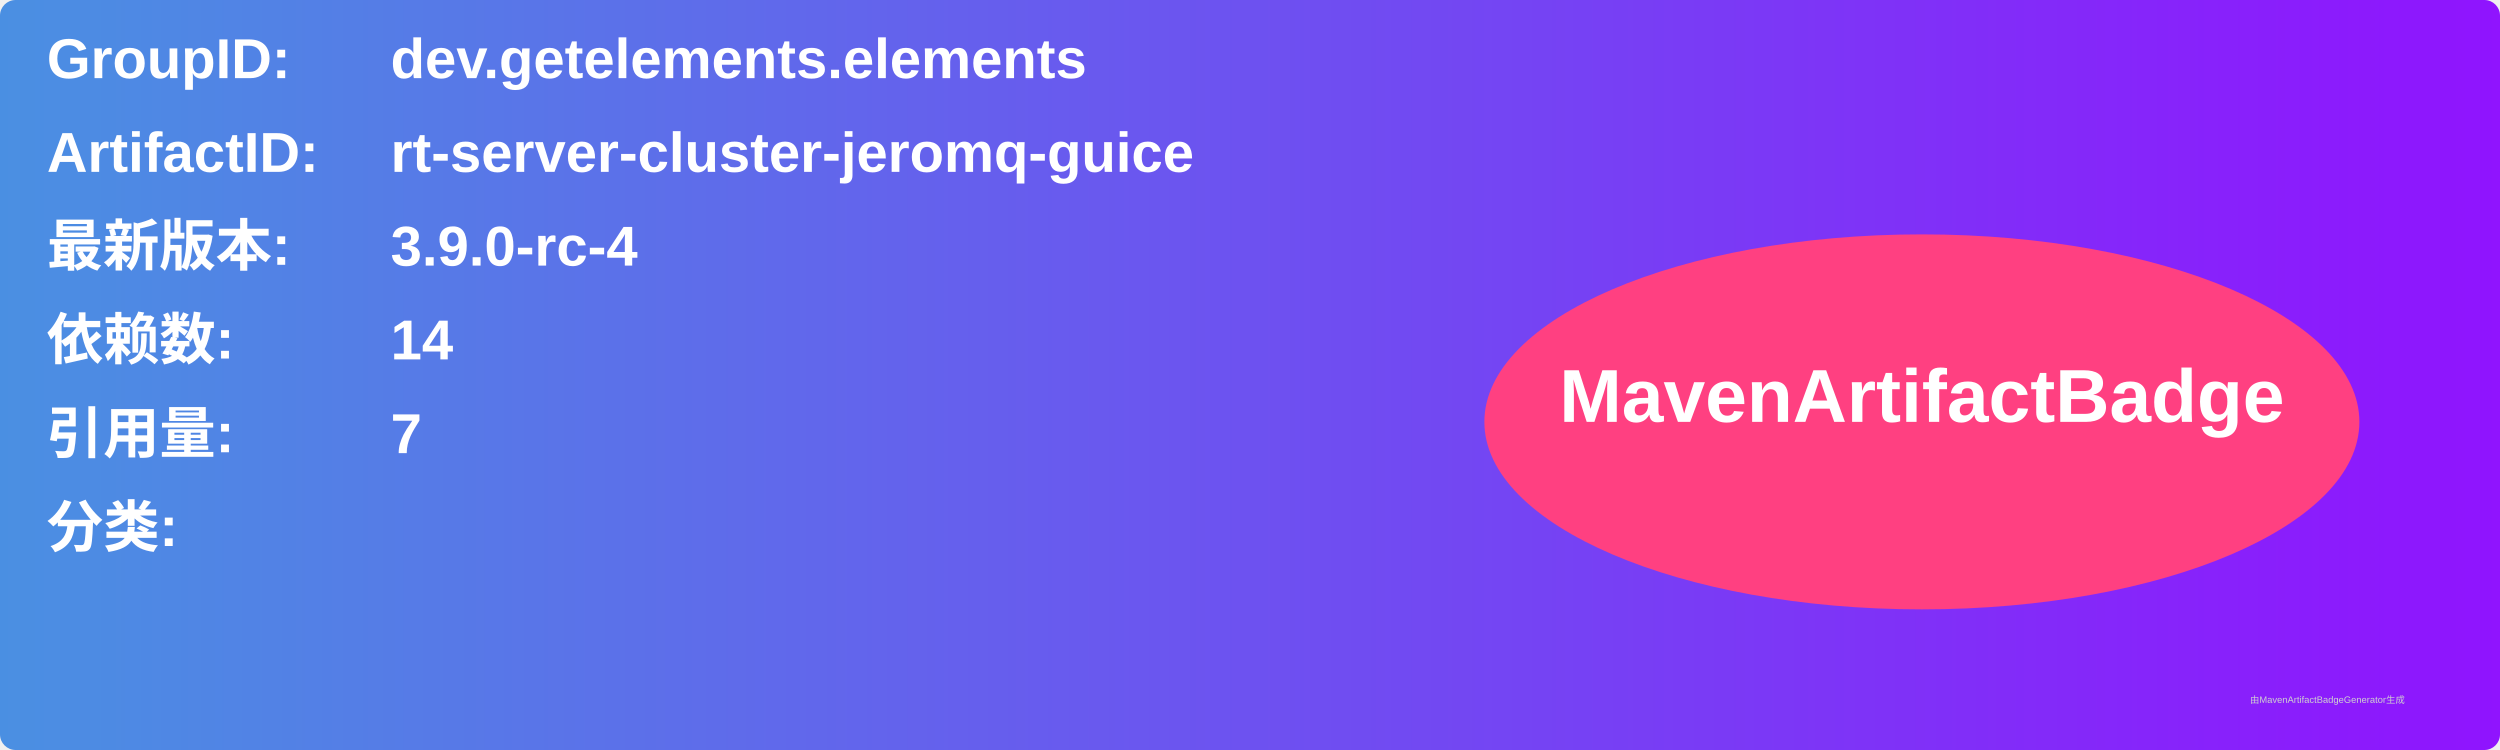
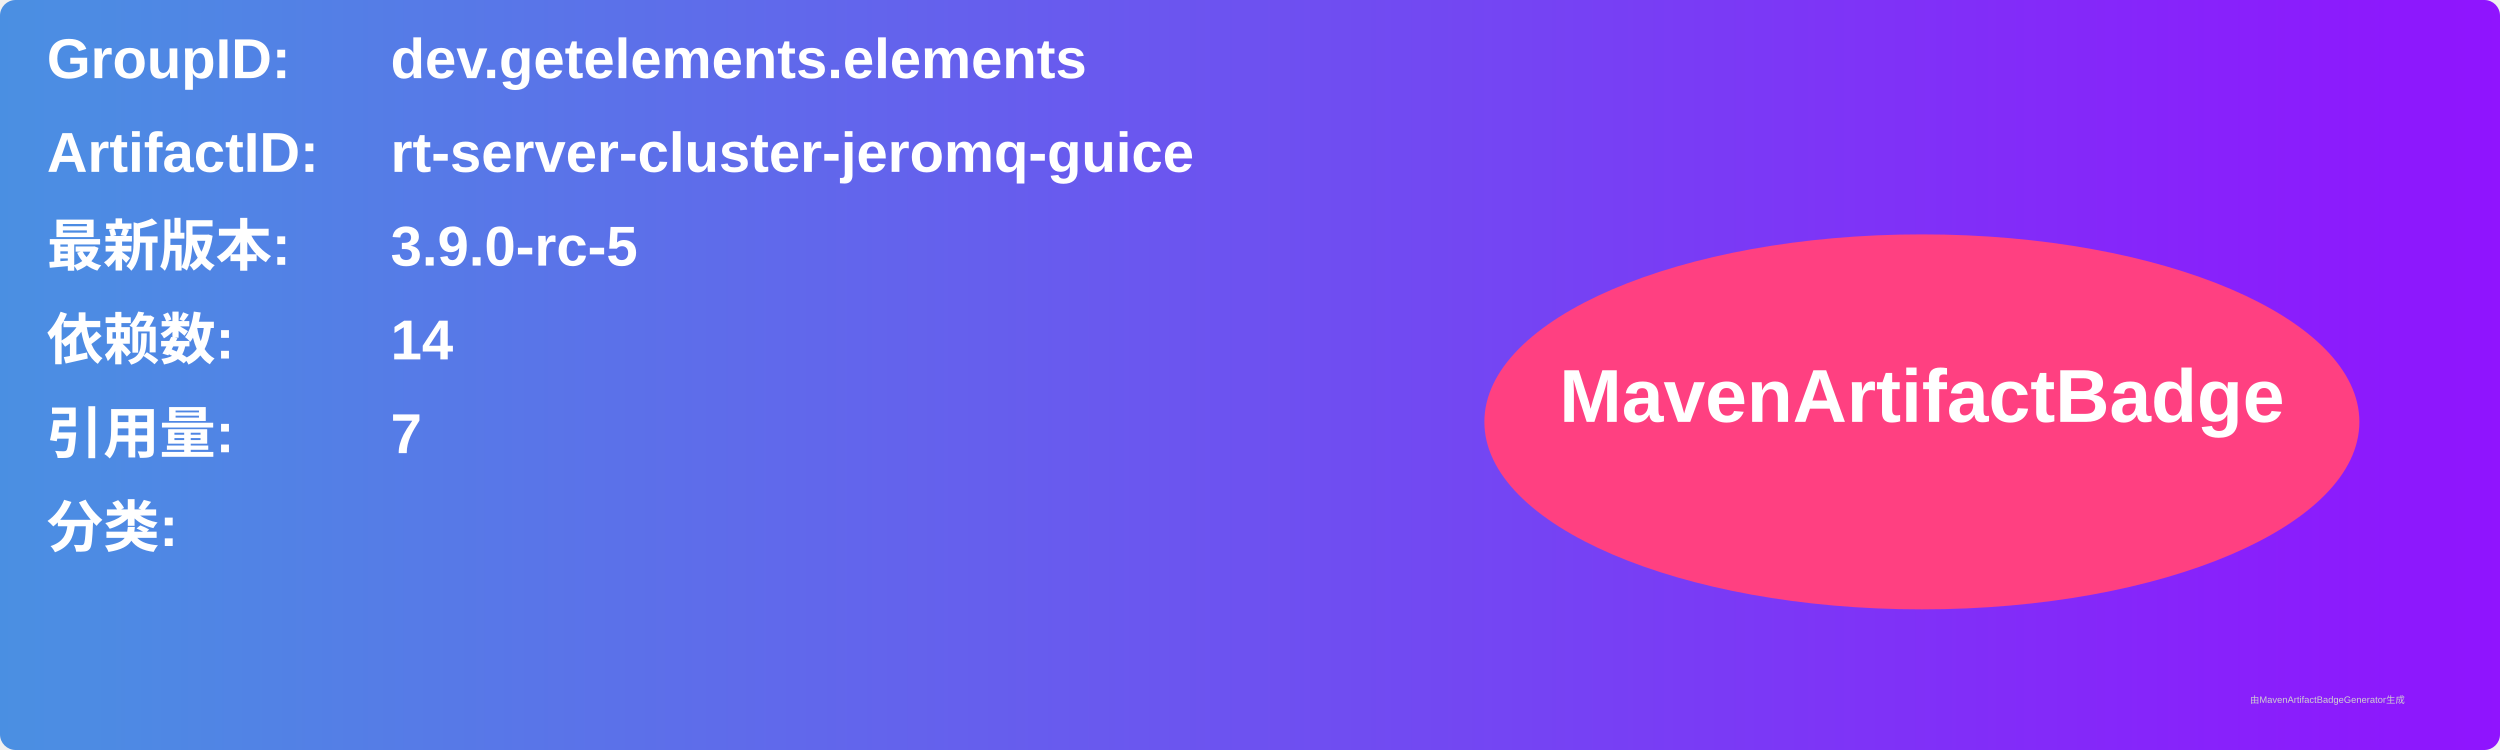
<svg xmlns="http://www.w3.org/2000/svg" width="800" height="240" viewBox="0 0 800 240">
  <linearGradient id="grad" x1="0%" y1="0%" x2="100%" y2="0%">
    <stop offset="0%" stop-color="#4a90e2" />
    <stop offset="100%" stop-color="#9013fe" />
  </linearGradient>
  <rect width="100%" height="100%" rx="5" ry="5" fill="url(#grad)" />
  <g transform="translate(15, 15)">
    <text x="0" y="10" font-family="Arial" font-size="18" fill="white" font-weight="bold" width="260">GroupID:</text>
    <text x="110" y="10" font-family="Arial" font-size="18" fill="white" font-weight="bold" width="460">dev.getelements.elements</text>
    <text x="0" y="40" font-family="Arial" font-size="18" fill="white" font-weight="bold" width="260">ArtifactID:</text>
    <text x="110" y="40" font-family="Arial" font-size="18" fill="white" font-weight="bold" width="460">rt-server-cluster-jeromq-guice</text>
    <text x="0" y="70" font-family="Arial" font-size="18" fill="white" font-weight="bold">最新版本:</text>
    <text x="110" y="70" font-family="Arial" font-size="18" fill="white" font-weight="bold">
-       <tspan font-weight="bold">3.9.0-rc-4</tspan>
+       <tspan font-weight="bold">3.9.0-rc-5</tspan>
    </text>
    <text x="0" y="100" font-family="Arial" font-size="18" fill="white" font-weight="bold">依赖数: </text>
    <text x="110" y="100" font-family="Arial" font-size="18" fill="white">
      <tspan font-weight="bold">14</tspan>
    </text>
    <text x="0" y="130" font-family="Arial" font-size="18" fill="white" font-weight="bold">引用量: </text>
    <text x="110" y="130" font-family="Arial" font-size="18" fill="white">
      <tspan font-weight="bold">7</tspan>
    </text>
    <text x="0" y="160" font-family="Arial" font-size="18" fill="white" font-weight="bold">分类:</text>
    <text x="10" y="190" font-family="Arial" font-size="10" fill="white">
      <tspan font-weight="bold" />
    </text>
    <ellipse cx="600" cy="120" rx="140" ry="60" fill="#ff4081" />
    <text x="600" y="120" text-anchor="middle" font-family="Arial" font-size="24" fill="white" font-weight="bold">MavenArtifactBadge</text>
  </g>
  <text x="720" y="225" font-family="Arial" font-size="3" fill="#d0d0d0">由MavenArtifactBadgeGenerator生成</text>
</svg>
